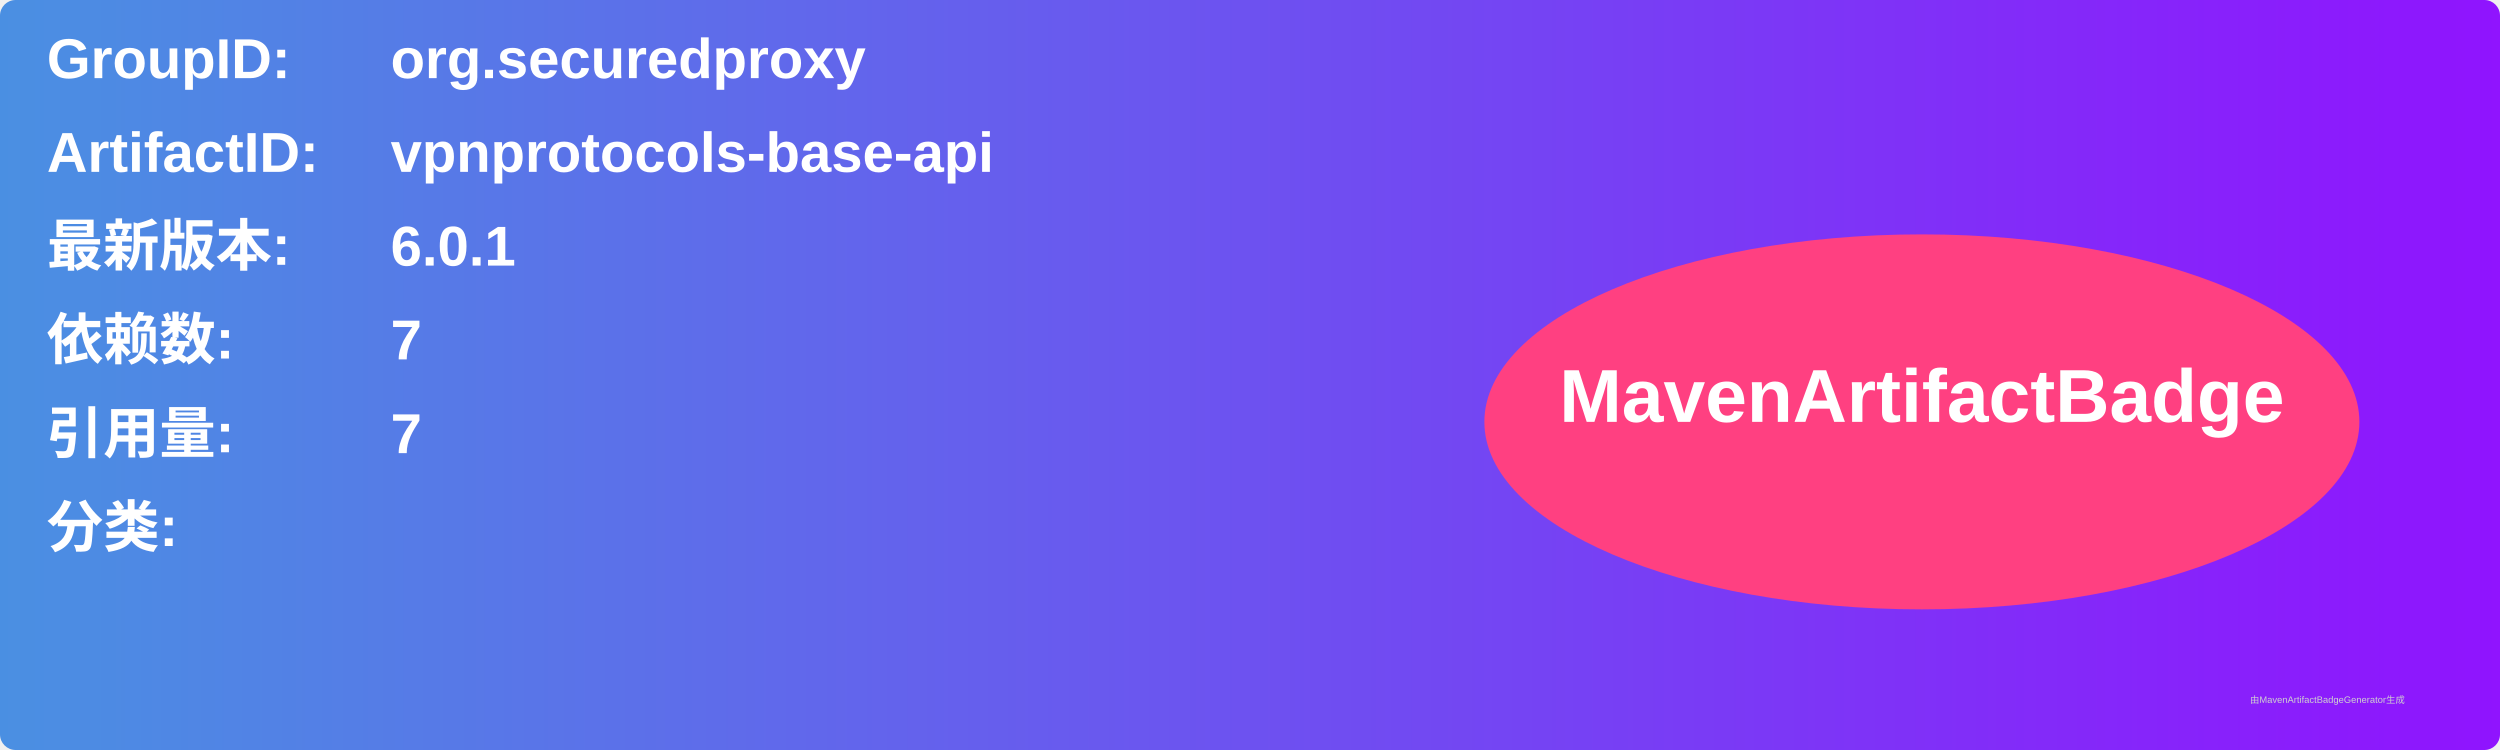
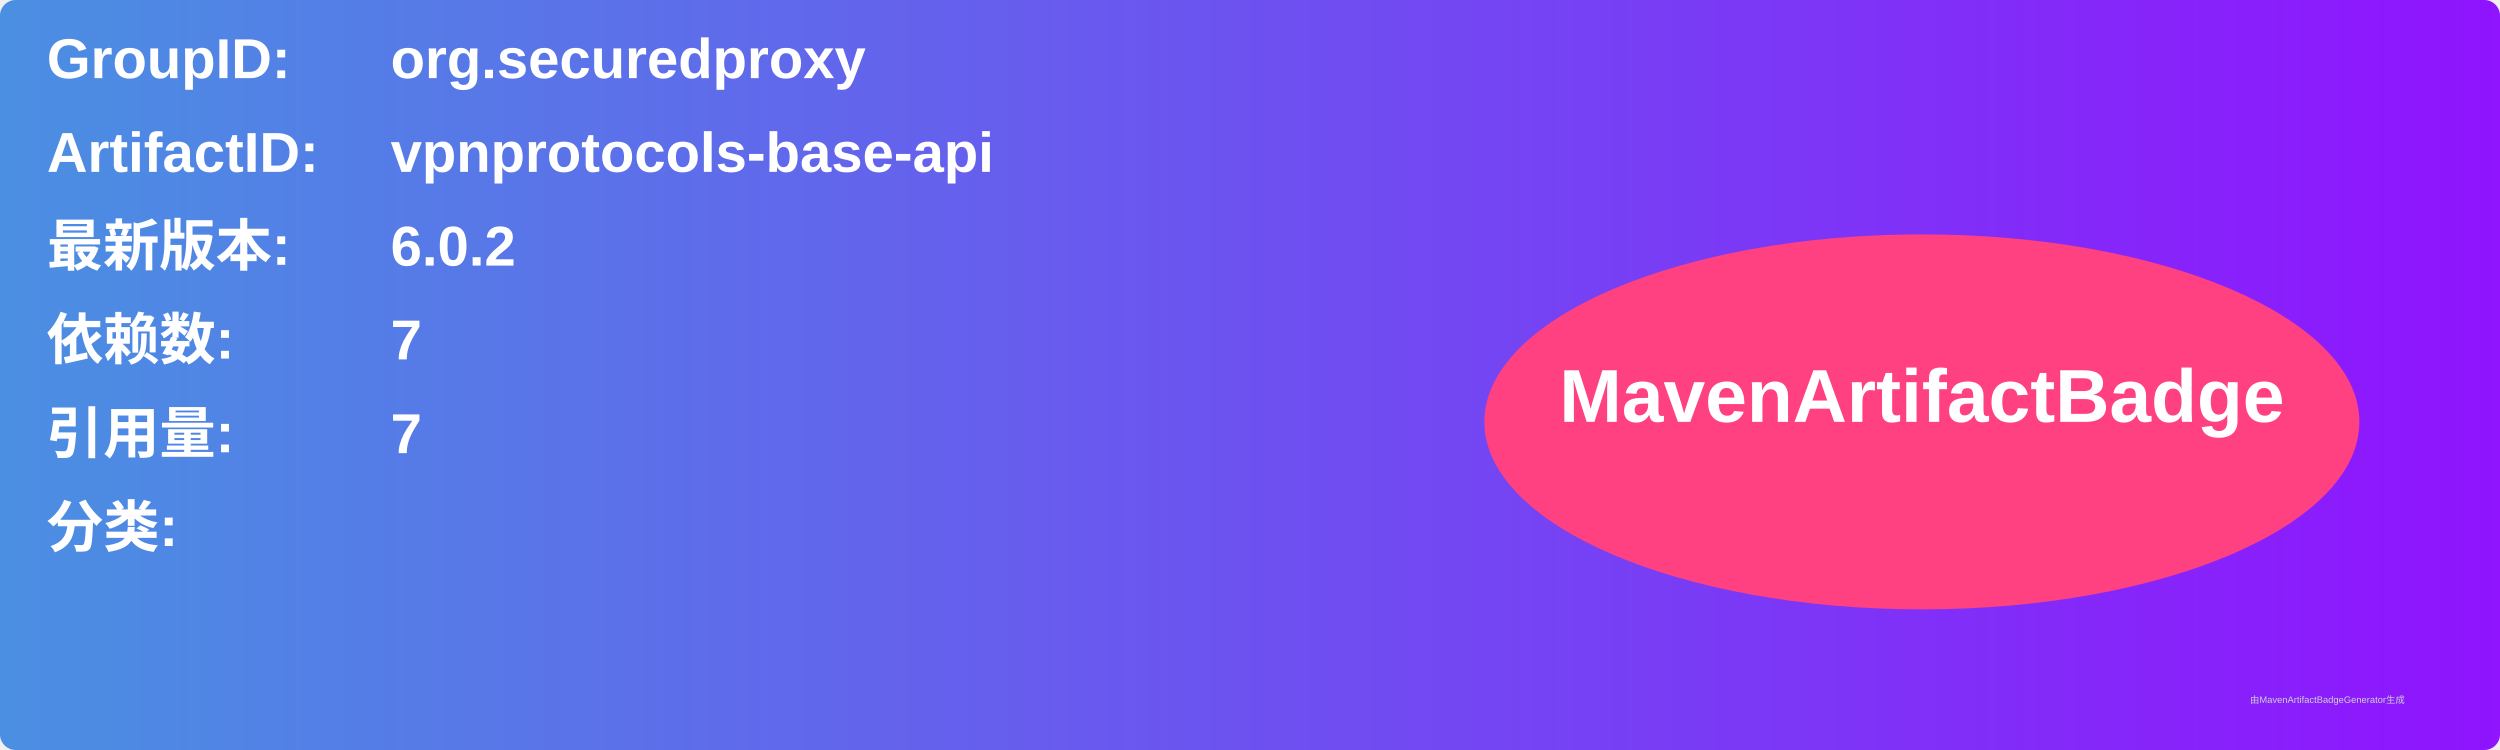
<svg xmlns="http://www.w3.org/2000/svg" width="800" height="240" viewBox="0 0 800 240">
  <linearGradient id="grad" x1="0%" y1="0%" x2="100%" y2="0%">
    <stop offset="0%" stop-color="#4a90e2" />
    <stop offset="100%" stop-color="#9013fe" />
  </linearGradient>
  <rect width="100%" height="100%" rx="5" ry="5" fill="url(#grad)" />
  <g transform="translate(15, 15)">
    <text x="0" y="10" font-family="Arial" font-size="18" fill="white" font-weight="bold" width="260">GroupID:</text>
    <text x="110" y="10" font-family="Arial" font-size="18" fill="white" font-weight="bold" width="460">org.securedproxy</text>
    <text x="0" y="40" font-family="Arial" font-size="18" fill="white" font-weight="bold" width="260">ArtifactID:</text>
    <text x="110" y="40" font-family="Arial" font-size="18" fill="white" font-weight="bold" width="460">vpnprotocols-base-api</text>
    <text x="0" y="70" font-family="Arial" font-size="18" fill="white" font-weight="bold">最新版本:</text>
    <text x="110" y="70" font-family="Arial" font-size="18" fill="white" font-weight="bold">
-       <tspan font-weight="bold">6.0.1</tspan>
+       <tspan font-weight="bold">6.0.2</tspan>
    </text>
    <text x="0" y="100" font-family="Arial" font-size="18" fill="white" font-weight="bold">依赖数: </text>
    <text x="110" y="100" font-family="Arial" font-size="18" fill="white">
      <tspan font-weight="bold">7</tspan>
    </text>
    <text x="0" y="130" font-family="Arial" font-size="18" fill="white" font-weight="bold">引用量: </text>
    <text x="110" y="130" font-family="Arial" font-size="18" fill="white">
      <tspan font-weight="bold">7</tspan>
    </text>
    <text x="0" y="160" font-family="Arial" font-size="18" fill="white" font-weight="bold">分类:</text>
    <text x="10" y="190" font-family="Arial" font-size="10" fill="white">
      <tspan font-weight="bold" />
    </text>
    <ellipse cx="600" cy="120" rx="140" ry="60" fill="#ff4081" />
    <text x="600" y="120" text-anchor="middle" font-family="Arial" font-size="24" fill="white" font-weight="bold">MavenArtifactBadge</text>
  </g>
  <text x="720" y="225" font-family="Arial" font-size="3" fill="#d0d0d0">由MavenArtifactBadgeGenerator生成</text>
</svg>
